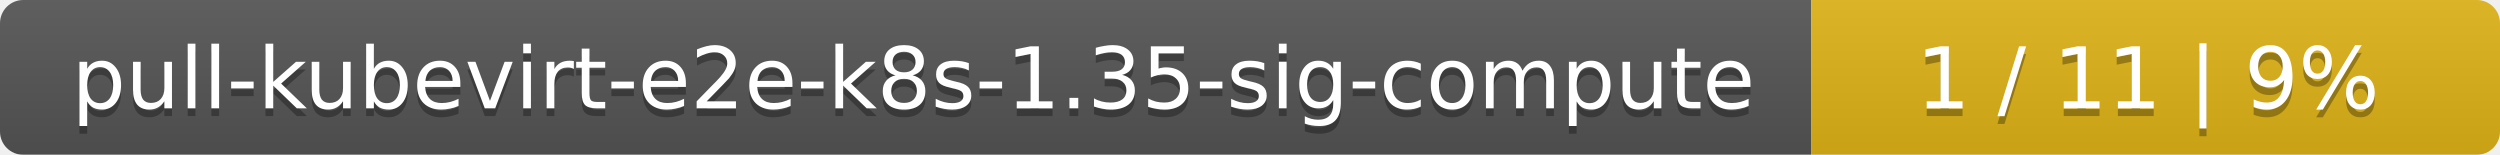
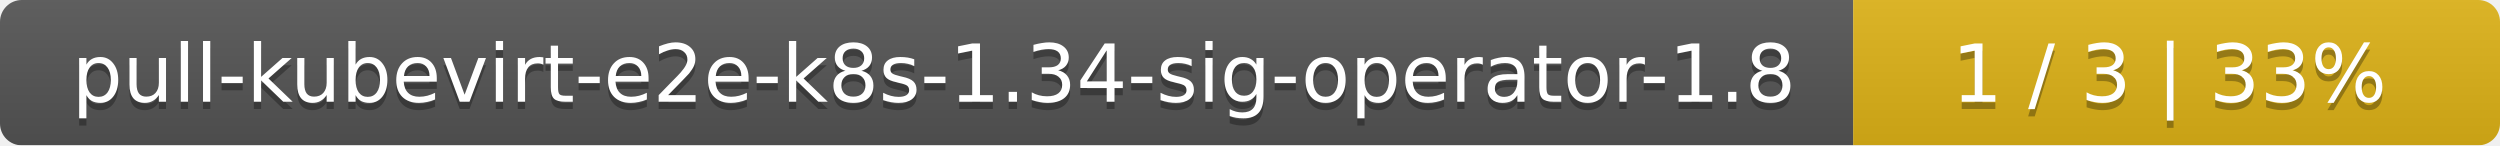
- <svg xmlns="http://www.w3.org/2000/svg" width="323" height="20">
+ <svg xmlns="http://www.w3.org/2000/svg" width="344" height="20">
  <linearGradient id="smooth" x2="0" y2="100%">
    <stop offset="0" stop-color="#bbb" stop-opacity=".1" />
    <stop offset="1" stop-opacity=".1" />
  </linearGradient>
  <mask id="round">
-     <rect width="323" height="20" rx="3" fill="#fff" />
+     <rect width="344" height="20" rx="3" fill="#fff" />
  </mask>
  <g mask="url(#round)">
-     <rect width="234" height="20" fill="#555" />
-     <rect x="234" width="89" height="20" fill="#dfb317" />
-     <rect width="323" height="20" fill="url(#smooth)" />
+     <rect width="255" height="20" fill="#555" />
+     <rect x="255" width="89" height="20" fill="#dfb317" />
+     <rect width="344" height="20" fill="url(#smooth)" />
  </g>
  <g fill="#fff" text-anchor="middle" font-family="DejaVu Sans,Verdana,Geneva,sans-serif" font-size="11">
-     <text x="118" y="15" fill="#010101" fill-opacity=".3">pull-kubevirt-e2e-k8s-1.35-sig-compute</text>
-     <text x="118" y="14">pull-kubevirt-e2e-k8s-1.35-sig-compute</text>
-     <text x="277.5" y="15" fill="#010101" fill-opacity=".3">1 / 11    |    9%</text>
-     <text x="277.5" y="14">1 / 11    |    9%</text>
+     <text x="128.5" y="15" fill="#010101" fill-opacity=".3">pull-kubevirt-e2e-k8s-1.34-sig-operator-1.8</text>
+     <text x="128.5" y="14">pull-kubevirt-e2e-k8s-1.34-sig-operator-1.8</text>
+     <text x="298.5" y="15" fill="#010101" fill-opacity=".3">1 / 3    |    33%</text>
+     <text x="298.5" y="14">1 / 3    |    33%</text>
  </g>
</svg>
